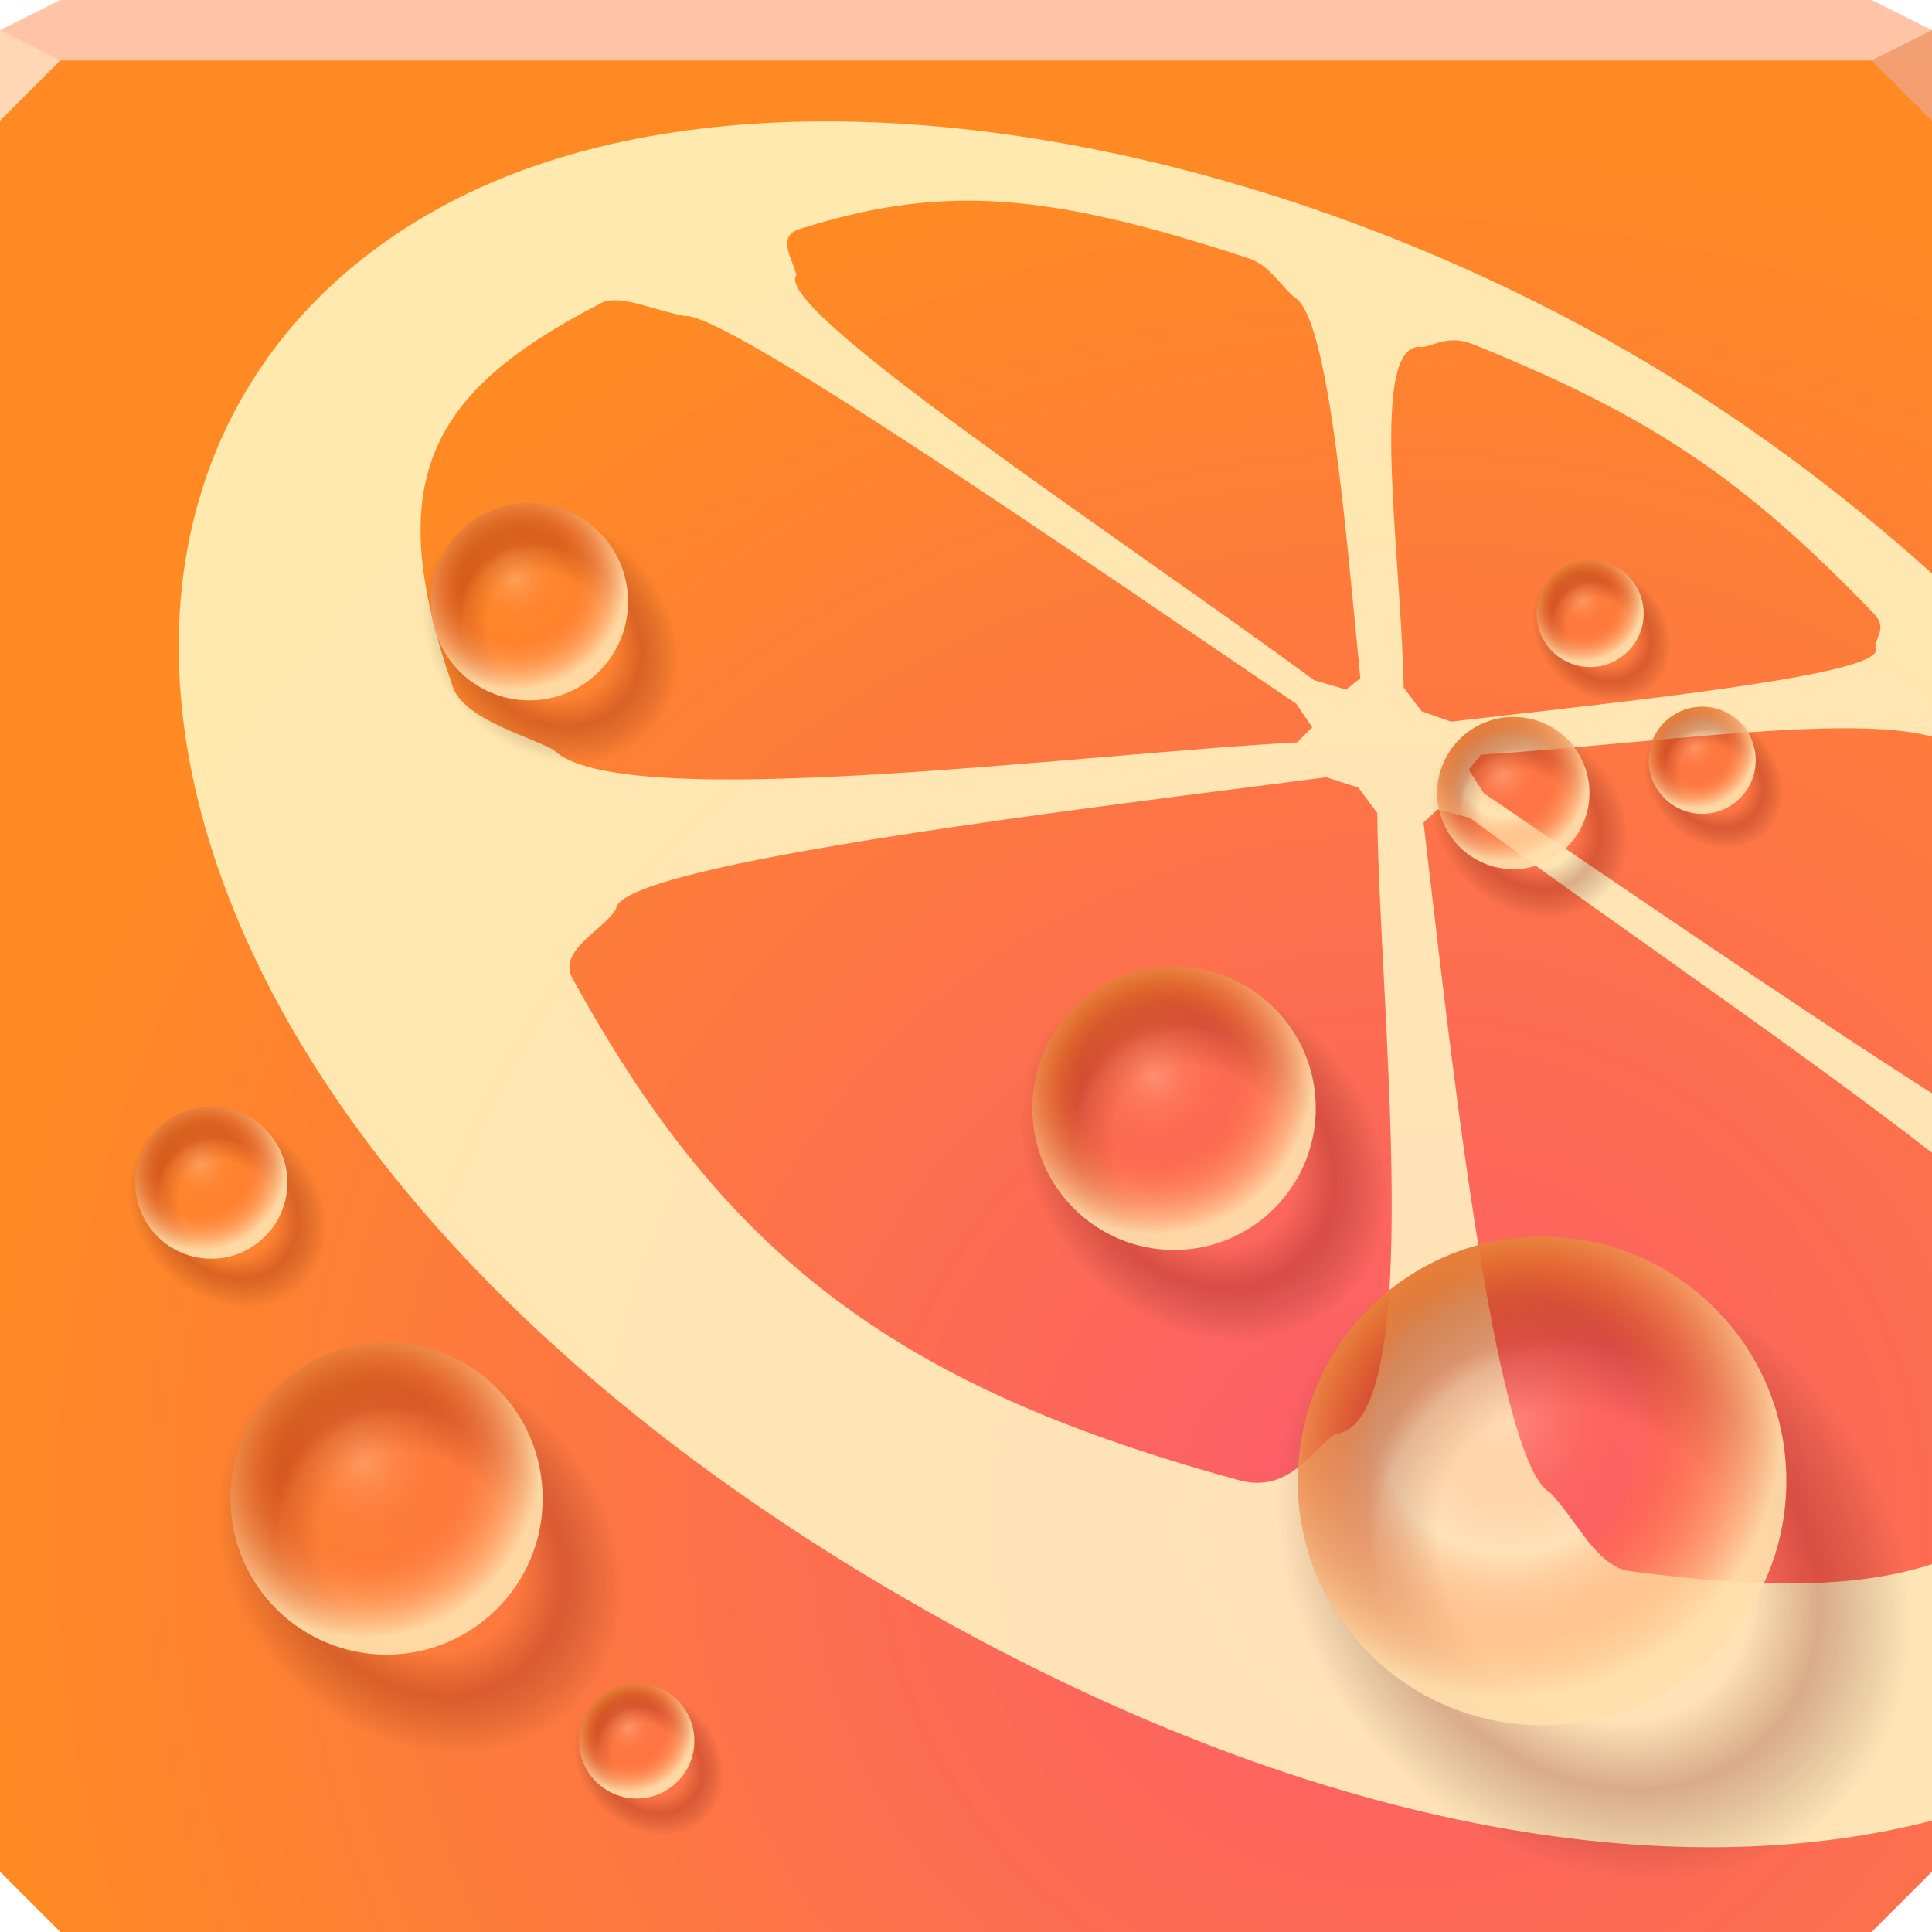
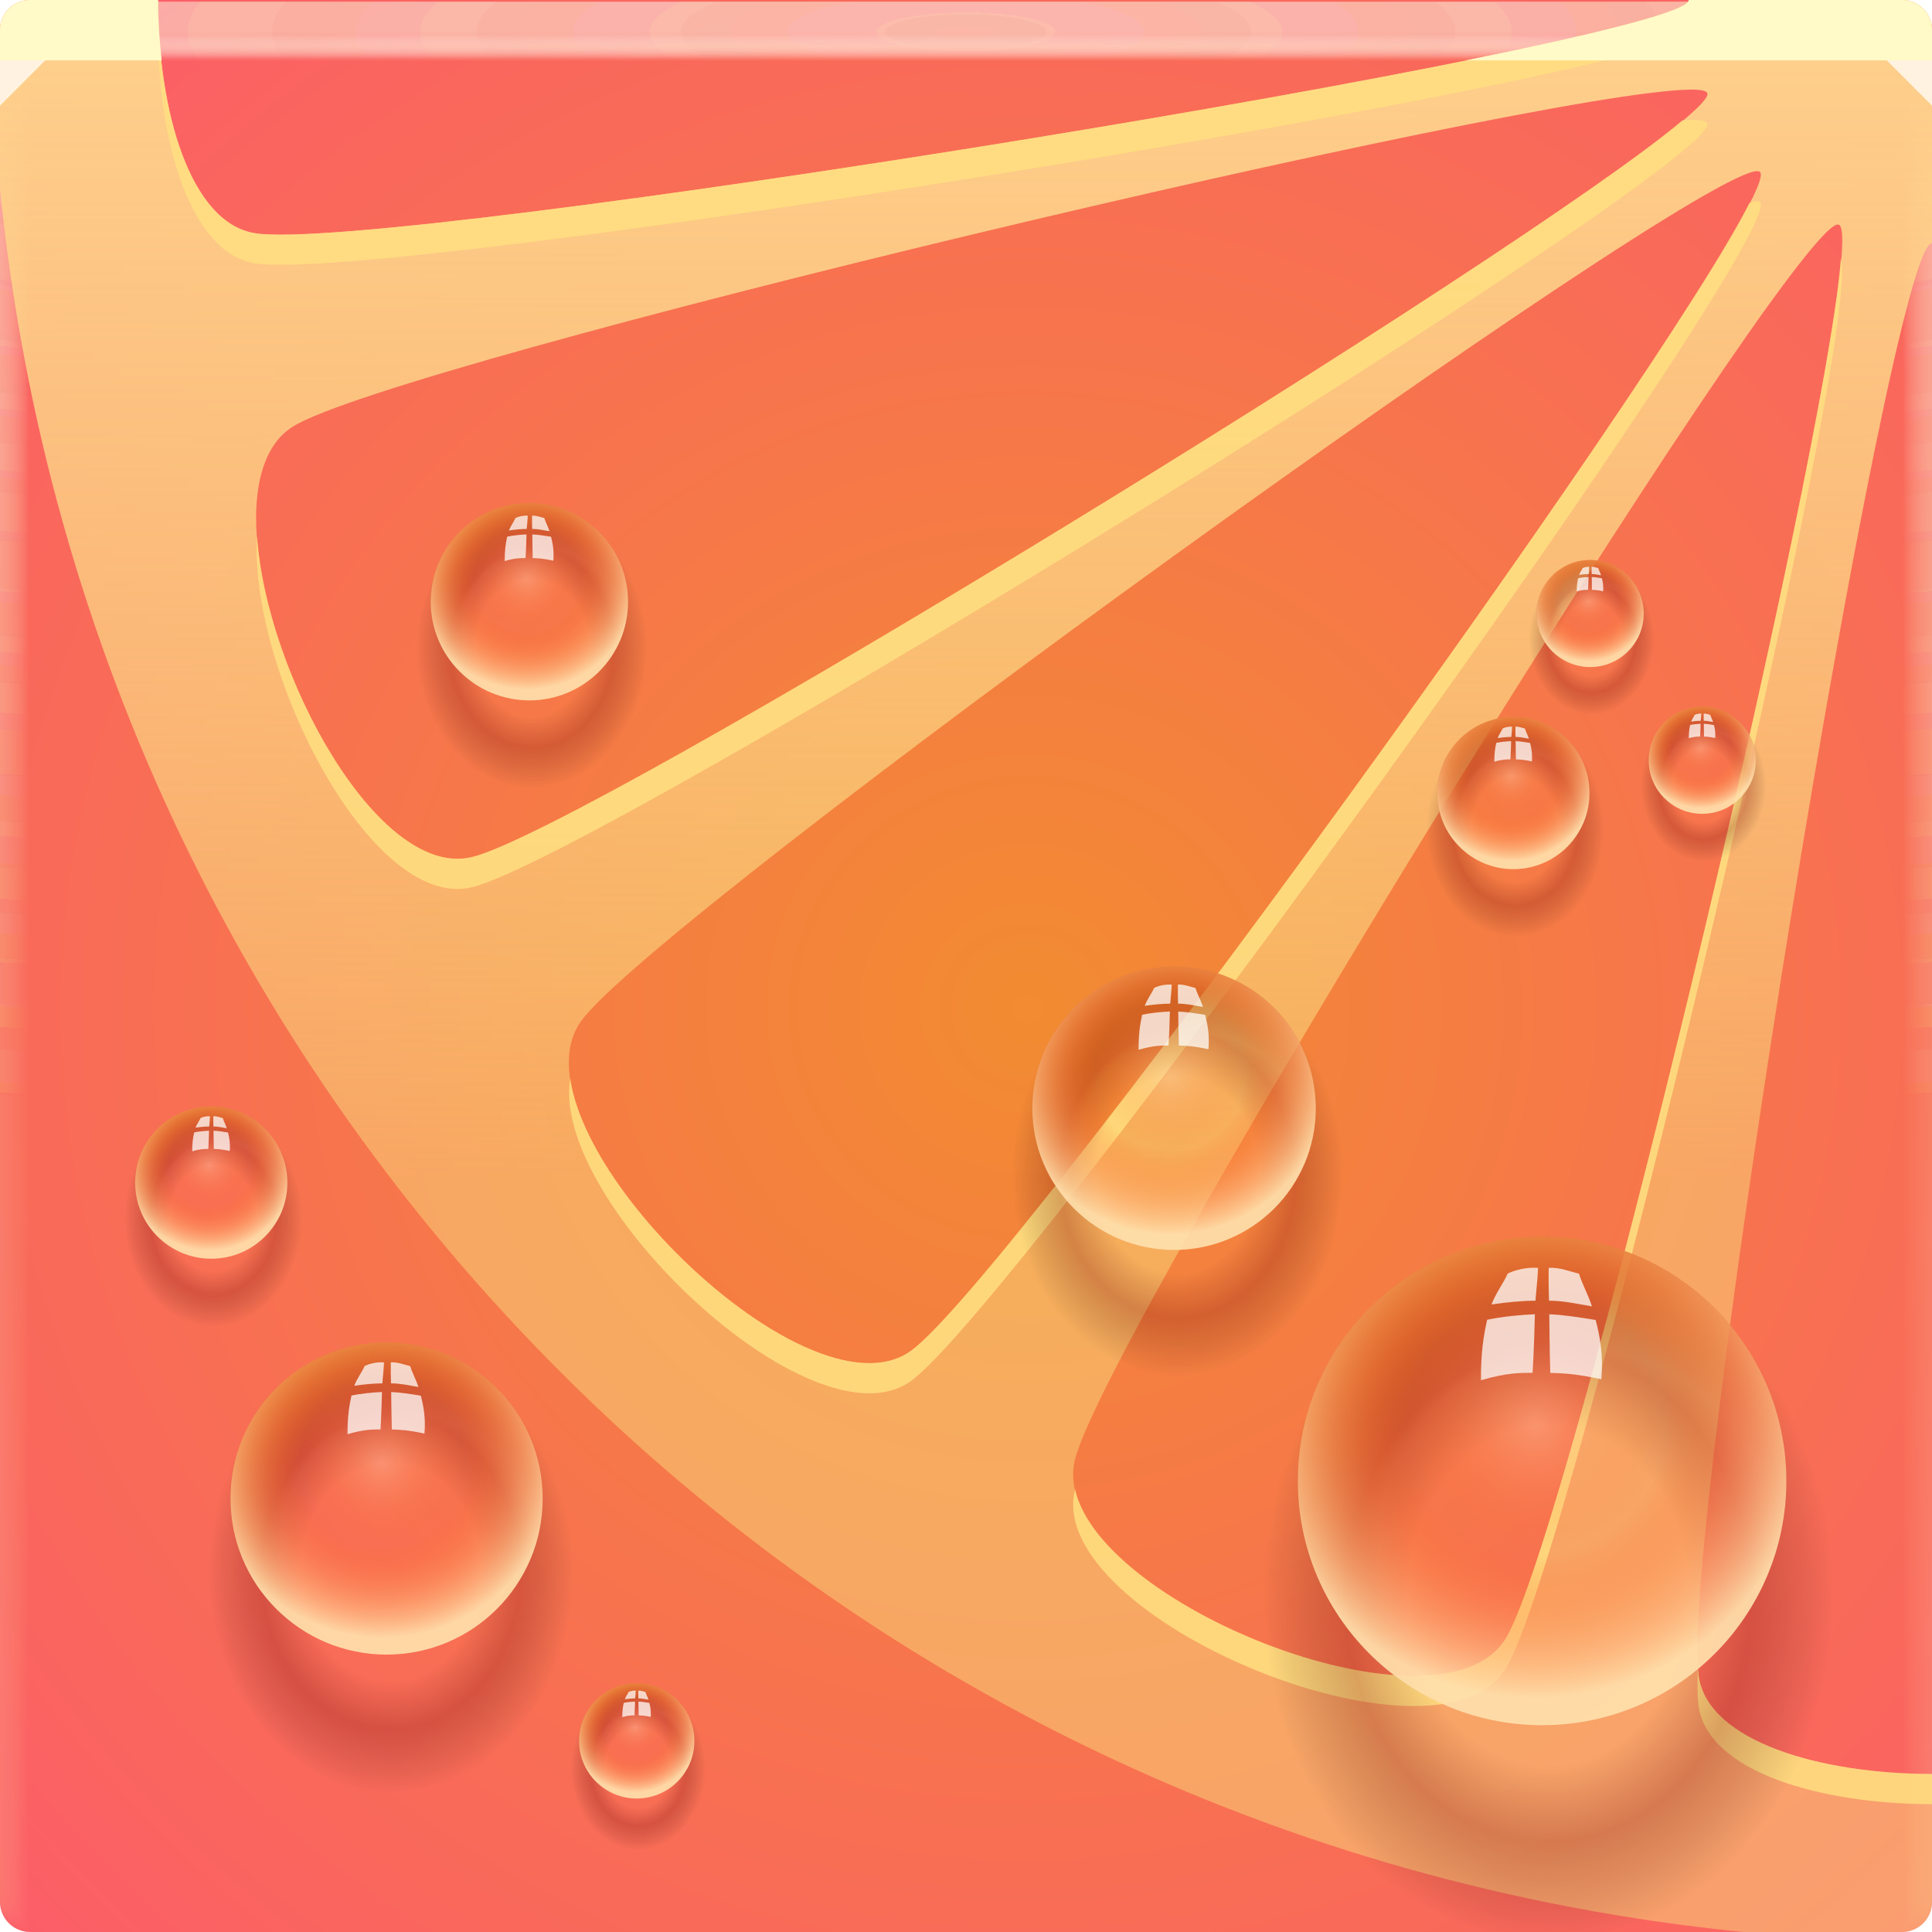
<svg xmlns="http://www.w3.org/2000/svg" xmlns:xlink="http://www.w3.org/1999/xlink" width="64" height="64" version="1.1">
  <defs>
    <radialGradient id="d" cx="32.874" cy="38.6" r="8.839" gradientTransform="matrix(1.3 0 0 1.3 -9.5924 -10.223)" gradientUnits="userSpaceOnUse">
      <stop stop-color="#b62600" stop-opacity="0" offset="0" />
      <stop stop-color="#b62900" stop-opacity="0" offset=".624" />
      <stop stop-color="#dd7830" offset="1" />
    </radialGradient>
-     <radialGradient id="c" cx="31.908" cy="37.572" r="8.839" gradientUnits="userSpaceOnUse">
+     <radialGradient id="c" cx="31.908" cy="37.572" r="8.839" gradientTransform="matrix(1.17 0 0 1.42 -5.1989 -11.614)" gradientUnits="userSpaceOnUse">
      <stop stop-color="#330000" stop-opacity="0" offset="0" />
      <stop stop-color="#450000" stop-opacity="0" offset=".49" />
      <stop stop-color="#6e0000" stop-opacity=".248" offset=".71" />
      <stop stop-color="#000000" stop-opacity="0" offset="1" />
    </radialGradient>
-     <radialGradient id="e" cx="30.791" cy="36.026" r="8.839" gradientTransform="matrix(1.1205 -2.0163e-8 2.0163e-8 1.1205 -3.8299 -4.8277)" gradientUnits="userSpaceOnUse">
+     <radialGradient id="e" cx="31.679" cy="36.026" r="8.839" gradientTransform="matrix(1.1205 -2.0163e-8 2.0163e-8 1.1205 -3.8299 -4.8277)" gradientUnits="userSpaceOnUse">
      <stop stop-color="#ffcdad" stop-opacity=".349" offset="0" />
      <stop stop-color="#ff631d" stop-opacity="0" offset=".469" />
      <stop stop-color="#ffdfab" stop-opacity=".923" offset="1" />
    </radialGradient>
-     <radialGradient id="b" cx="43.454" cy="48.072" r="32" gradientTransform="matrix(1.4733 0 0 1.4273 -17.614 -18.2)" gradientUnits="userSpaceOnUse">
-       <stop stop-color="#fc5b6d" offset="0" />
-       <stop stop-color="#ff8a24" offset="1" />
+     <radialGradient id="radialGradient2160630-3" cx="29.897" cy="34.826" r="32" gradientTransform="matrix(-1.4618 0 0 1.4214 77.754 -16.092)" gradientUnits="userSpaceOnUse">
+       <stop stop-color="#f28b31" offset="0" />
+       <stop stop-color="#fc5d69" offset="1" />
    </radialGradient>
+     <radialGradient id="e-5-6-0-3-8" cx="35.574" cy="1.019" r="32" gradientTransform="matrix(0,1.1252,-5.1753,0,37.271,-38.97)" gradientUnits="userSpaceOnUse" xlink:href="#a-6-5" />
+     <linearGradient id="a-6-5">
+       <stop stop-color="#fdc1b5" stop-opacity=".129" offset="0" />
+       <stop stop-color="#ffa482" stop-opacity=".033" offset="1" />
+     </linearGradient>
+     <radialGradient id="f-6-9-2-5-2" cx="35.574" cy="1.036" r="32" gradientTransform="matrix(0,1.1252,-5.1753,0,37.363,-38.97)" gradientUnits="userSpaceOnUse" xlink:href="#a-6-5" />
+     <radialGradient id="g-2-1-0-3-0" cx="35.574" cy="1.055" r="32" gradientTransform="matrix(0,1.1252,-5.1753,0,37.458,-38.97)" gradientUnits="userSpaceOnUse" xlink:href="#a-6-5" />
+     <radialGradient id="h-2-5-5-2" cx="35.574" cy="1.071" r="32" gradientTransform="matrix(0,1.1252,-5.1753,0,37.544,-38.97)" gradientUnits="userSpaceOnUse" xlink:href="#a-6-5" />
+     <radialGradient id="i-7-52-6-3" cx="35.574" cy="1.091" r="32" gradientTransform="matrix(0,1.1252,-5.1753,0,37.648,-38.97)" gradientUnits="userSpaceOnUse" xlink:href="#a-6-5" />
+     <radialGradient id="j-0-9-2-7" cx="35.574" cy="1.113" r="32" gradientTransform="matrix(0,1.1252,-5.1753,0,37.758,-38.97)" gradientUnits="userSpaceOnUse" xlink:href="#a-6-5" />
+     <radialGradient id="k-9-0-9-5" cx="35.574" cy="1.135" r="32" gradientTransform="matrix(0,1.1252,-5.1753,0,37.875,-38.97)" gradientUnits="userSpaceOnUse" xlink:href="#a-6-5" />
+     <radialGradient id="l-3-28-1-9" cx="35.574" cy="1.159" r="32" gradientTransform="matrix(0,1.1252,-5.1753,0,38,-38.97)" gradientUnits="userSpaceOnUse" xlink:href="#a-6-5" />
+     <radialGradient id="m-6-38-2-2" cx="35.574" cy="1.18" r="32" gradientTransform="matrix(0,1.1252,-5.1753,0,38.107,-38.97)" gradientUnits="userSpaceOnUse" xlink:href="#a-6-5" />
+     <radialGradient id="n-0-0-7-2" cx="35.574" cy="1.208" r="32" gradientTransform="matrix(0,1.1252,-5.1753,0,38.252,-38.97)" gradientUnits="userSpaceOnUse" xlink:href="#a-6-5" />
+     <radialGradient id="o-6-40-0-8" cx="35.574" cy="1.239" r="32" gradientTransform="matrix(0,1.1252,-5.1753,0,38.411,-38.97)" gradientUnits="userSpaceOnUse" xlink:href="#a-6-5" />
+     <radialGradient id="p-2-9-9-9" cx="35.574" cy="1.273" r="32" gradientTransform="matrix(0,1.1252,-5.1753,0,38.587,-38.97)" gradientUnits="userSpaceOnUse" xlink:href="#a-6-5" />
+     <radialGradient id="q-6-1-3-7" cx="35.574" cy="1.304" r="32" gradientTransform="matrix(0,1.1252,-5.1753,0,38.75,-38.97)" gradientUnits="userSpaceOnUse" xlink:href="#a-6-5" />
+     <radialGradient id="r-1-9-6-3" cx="35.574" cy="1.346" r="32" gradientTransform="matrix(0,1.1252,-5.1753,0,38.966,-38.97)" gradientUnits="userSpaceOnUse" xlink:href="#a-6-5" />
+     <radialGradient id="s-8-6-0-6" cx="35.574" cy="1.393" r="32" gradientTransform="matrix(0,1.1252,-5.1753,0,39.208,-38.97)" gradientUnits="userSpaceOnUse" xlink:href="#a-6-5" />
+     <radialGradient id="t-7-25-6-1" cx="35.574" cy="1.439" r="32" gradientTransform="matrix(0,1.1252,-5.1753,0,39.446,-38.97)" gradientUnits="userSpaceOnUse" xlink:href="#a-6-5" />
+     <radialGradient id="u-9-4-2-2" cx="16.612" cy="1.481" r="32" gradientTransform="matrix(0 .013135 -2.4122 0 35.594 1.3359)" gradientUnits="userSpaceOnUse">
+       <stop stop-color="#ffddc7" stop-opacity=".604" offset="0" />
+       <stop stop-color="#ffffff" stop-opacity=".002" offset="1" />
+     </radialGradient>
+     <linearGradient id="linearGradient91067" x1="31.26" x2="31.26" y1="2.158" y2="38.94" gradientUnits="userSpaceOnUse">
+       <stop stop-color="#fece8b" offset="0" />
+       <stop stop-color="#fada7d" stop-opacity=".49" offset="1" />
+     </linearGradient>
  </defs>
-   <path d="m0 2v60l2 2h60l2-2v-60h-32z" color="#000000" fill="url(#b)" />
-   <path d="m2 0-2 1v1h64v-1l-2-1h-30z" color="#000000" fill="#ffc4a6" />
-   <path d="m28.219 4.031c-5.009-0.11-9.658 0.732-13.406 2.719-14.934 7.916-11.843 30.608 15.25 46.25 13.403 7.738 25.348 9.526 33.938 7.312v-8.5c-2.374 0.781-5.517 0.831-9.875 0.25-0.149-0.008-0.302-0.04-0.438-0.094-0.949-0.375-1.539-1.713-2.344-2.531-1.89-1.023-3.42-15.816-4.188-22.188l0.469-0.438 1.062 0.281c4.295 3.168 10.881 7.649 15.312 11.094v-1.969c-4.592-2.935-10.716-7.148-14.844-9.938l-0.5-0.781 0.406-0.5c5.243-0.319 12.209-1.366 14.938-0.594v-5.406c-3.069-2.766-6.473-5.271-10.062-7.344-7.992-4.614-17.371-7.442-25.719-7.625zm3.312 2.625c2.764-0.09 5.668 0.535 9.75 1.875 0.759 0.217 1.062 0.857 1.594 1.312 1.151 0.64 1.709 7.79 2.188 12.625l-0.469 0.375-1.062-0.312c-6.439-4.737-17.948-12.286-17.156-13.406-0.042-0.421-0.707-1.278 0.094-1.531 1.774-0.569 3.404-0.884 5.062-0.938zm-11.406 3.312c0.634-0.13 1.728 0.359 2.562 0.5 1.375-0.123 13.332 8.156 20.25 12.844l0.531 0.781-0.5 0.5c-7.411 0.396-22.453 2.398-24.625 0.25-0.563-0.304-1.542-0.616-2.312-1.062-0.462-0.268-0.887-0.608-1.031-1.031-2.356-6.779-0.853-9.739 4.875-12.688 0.07-0.046 0.159-0.075 0.25-0.094zm28.156 1.312c0.174 0.014 0.362 0.062 0.594 0.156 5.852 2.371 8.897 4.438 13.125 8.812 0.572 0.546 0.123 0.807 0.125 1.219 0.469 0.881-8.368 1.775-14.062 2.438l-0.969-0.344-0.594-0.781c-0.095-4.601-1.192-11.578 0.625-11.281 0.313-0.043 0.633-0.261 1.156-0.219zm-4.344 14.469 1.062 0.344 0.625 0.844c0.043 6.142 1.685 20.21-1.375 20.562-0.753 0.452-1.51 2.006-3.219 1.531-4.216-1.153-7.71-2.479-10.688-4.219-4.96-2.898-8.255-6.751-11.312-12.281-0.668-1 0.864-1.627 1.375-2.406-7.67e-4 -1.522 16.292-3.432 23.531-4.375z" color="#000000" fill="#fff9c7" fill-opacity=".849" />
-   <path d="m64 4-2-2 2-1z" fill="#f19e72" fill-opacity=".992" />
-   <path d="m0 1v3l2-2z" fill="#ffd7b4" />
+   <g transform="translate(3.2081e-5)">
+     <path d="m1 0c-0.554 0-1 0.446-1 1v62c0 0.554 0.446 1 1 1h62c0.554 0 1-0.446 1-1v-62c0-0.554-0.446-1-1-1z" fill="url(#radialGradient2160630-3)" />
+     <g transform="translate(-3.2081e-5)">
+       <path d="m1 0.059c-0.554 0-1 0.446-1 1v62-0.224 0.224-62h1.752c19.15 2e-3 39.445 0 60.213 0h2.035v62-0.334 0.334-62c0.001-0.553-0.447-1.001-1-1z" fill="url(#e-5-6-0-3-8)" />
+       <path d="m1 0.059c-0.555-0.001-1.004 0.451-1 1.006v61.98-0.197c0-0.277 4e-3 -0.184 0.01 0.246 0.012 0.016 0.03-0.297 0.052-0.897v-61c0.072-9e-3 0.133-0.013 0.185-0.013 0.29-0.016 0.357-0.032 0.774-0.044 0.246-0.011 0.496-0.019 0.747-0.019 19.183 2e-3 39.392 0 60.2 0 0.346 0 0.689 0.012 1.023 0.03 0.268 0.01 0.389 0.02 0.52 0.033 0.106 0 0.22 0.01 0.427 0.028v60.744c0.027 0.754 0.05 1.148 0.059 1.123l3e-3 -0.334v0.286-61.762c0-0.143 0-0.22-2e-3 -0.224-0.005-0.552-0.46-0.995-1.012-0.986h-61.986" fill="url(#f-6-9-2-5-2)" />
+       <path d="m1 0.059c-0.555-0.001-1.004 0.451-1 1.006v61.966-0.169c0-0.245 8e-3 -0.145 0.021 0.266 0.022 0.034 0.06-0.247 0.104-0.807v-60.988c0.056-0.015 0.115-0.023 0.173-0.025 0.27-0.031 0.341-0.064 0.743-0.088 0.242-0.022 0.492-0.037 0.742-0.037 19.217 2e-3 39.34 0 60.187 0 0.347 0 0.69 0.024 1.013 0.06 0.256 0.02 0.372 0.042 0.494 0.065 0.1 0 0.206 0.02 0.398 0.057v60.731c0.055 0.703 0.102 1.052 0.119 1.003 4e-3 -0.154 6e-3 -0.265 6e-3 -0.333v0.237-61.748c0-0.139 0-0.215-3e-3 -0.224-0.011-0.468-0.347-0.864-0.807-0.952-0.071-0.014-0.144-0.021-0.217-0.02h-61.973" fill="url(#g-2-1-0-3-0)" />
+       <path d="m1 0.059c-0.555-0.001-1.004 0.45-1 1.005v61.953-0.14c0-0.213 0.012-0.107 0.031 0.287 0.034 0.05 0.091-0.198 0.156-0.718v-60.974c0.051-0.022 0.105-0.035 0.16-0.037 0.252-0.048 0.327-0.097 0.715-0.132 0.238-0.034 0.487-0.056 0.737-0.056 19.25 2e-3 39.286 0 60.173 0 0.348 0 0.688 0.036 1.001 0.09 0.244 0.029 0.356 0.062 0.47 0.098 0.091 0 0.19 0.03 0.37 0.085v60.718c0.082 0.653 0.151 0.957 0.176 0.884 7e-3 -0.152 0.01-0.262 0.01-0.333v0.188-61.734c0-0.135 0-0.21-4e-3 -0.224-0.017-0.467-0.359-0.859-0.819-0.94-0.072-0.014-0.144-0.02-0.217-0.018h-61.96" fill="url(#h-2-5-5-2)" />
+       <path d="m1 0.059c-0.555-0.001-1.004 0.45-1 1.005v61.939-0.113c0-0.18 0.015-0.068 0.042 0.308 0.045 0.067 0.121-0.149 0.208-0.629v-60.96c0.044-0.029 0.095-0.046 0.148-0.05 0.232-0.063 0.311-0.128 0.684-0.176 0.234-0.044 0.483-0.074 0.732-0.074 19.284 2e-3 39.234 0 60.16 0 0.35 0 0.689 0.048 0.991 0.12 0.232 0.039 0.34 0.083 0.444 0.13 0.085 0 0.176 0.04 0.341 0.114v60.704c0.11 0.603 0.203 0.862 0.236 0.764 0.008-0.111 0.013-0.222 0.014-0.333v0.14-61.721c0-0.13-2e-3 -0.206-6e-3 -0.224-0.024-0.466-0.37-0.852-0.83-0.927-0.073-0.013-0.146-0.019-0.22-0.017h-61.944" fill="url(#i-7-52-6-3)" />
+       <path d="m1 0.059c-0.554-0.001-1.003 0.45-1 1.004v61.926-0.084c0-0.148 0.02-0.029 0.052 0.328 0.056 0.084 0.152-0.099 0.26-0.539v-60.949c0.053-0.04 0.097-0.061 0.136-0.061 0.212-0.08 0.297-0.16 0.655-0.22 0.23-0.056 0.477-0.093 0.727-0.093 19.317 2e-3 39.18 0 60.147 0 0.35 0 0.688 0.06 0.98 0.151 0.22 0.047 0.322 0.102 0.418 0.162 0.078 0 0.162 0.049 0.313 0.142v60.69c0.137 0.553 0.253 0.767 0.295 0.645 0.01-0.11 0.015-0.221 0.017-0.332v0.09-61.705c0-0.126-2e-3 -0.202-7e-3 -0.224-0.031-0.465-0.382-0.846-0.843-0.914-0.072-0.013-0.145-0.019-0.218-0.017h-61.932" fill="url(#j-0-9-2-7)" />
+       <path d="m1 0.059c-0.554-0.001-1.003 0.45-1 1.004v61.912-0.056c0-0.117 0.023 0.01 0.063 0.349 0.067 0.1 0.182-0.05 0.312-0.45v-60.935c0.048-0.049 0.088-0.074 0.123-0.074 0.193-0.095 0.282-0.192 0.626-0.264 0.225-0.067 0.472-0.11 0.721-0.11h60.133c0.352 0 0.688 0.071 0.97 0.18 0.144 0.033 0.279 0.099 0.393 0.194 0.07 0 0.147 0.059 0.284 0.17v60.68c0.164 0.502 0.304 0.671 0.354 0.524 0.014-0.14 0.02-0.25 0.02-0.331v0.042-61.695c0-0.121-2e-3 -0.197-9e-3 -0.224-0.037-0.464-0.393-0.84-0.854-0.902-0.072-0.012-0.145-0.016-0.218-0.014h-61.918" fill="url(#k-9-0-9-5)" />
+       <path d="m1 0.059c-0.554-0.001-1.003 0.45-1 1.004v61.898-0.029c0-0.084 0.027 0.049 0.073 0.37 0.079 0.117 0.212 0 0.365-0.36v-60.923c0.043-0.057 0.079-0.086 0.11-0.086 0.174-0.112 0.267-0.225 0.596-0.309 0.23-0.083 0.472-0.126 0.717-0.129 19.385 2e-3 39.075 0 60.12 0 0.353 0 0.687 0.084 0.958 0.211 0.141 0.041 0.268 0.119 0.368 0.227 0.063 0 0.132 0.068 0.256 0.199v60.665c0.192 0.452 0.354 0.576 0.413 0.404 0.014-0.11 0.022-0.22 0.024-0.33v-61.687c0-0.117-4e-3 -0.193-0.01-0.224-0.044-0.464-0.405-0.835-0.868-0.89-0.072-0.01-0.144-0.014-0.217-0.011h-61.905" fill="url(#l-3-28-1-9)" />
+       <path d="m1 0.059c-0.554-0.001-1.003 0.449-1 1.003v61.885c0-0.052 0.03 0.087 0.084 0.39 0.09 0.135 0.242 0.05 0.416-0.27v-60.911c0.038-0.063 0.07-0.097 0.099-0.097 0.154-0.127 0.251-0.257 0.566-0.352 0.217-0.089 0.463-0.148 0.711-0.148 19.418 2e-3 39.022 0 60.107 0 0.355 0 0.687 0.096 0.947 0.242 0.138 0.049 0.257 0.139 0.343 0.258 0.056 0 0.118 0.079 0.227 0.227v60.651c0.22 0.402 0.406 0.482 0.473 0.285 0.018-0.132 0.027-0.243 0.027-0.33v-61.721c0-0.113-4e-3 -0.188-0.012-0.224-0.05-0.463-0.416-0.828-0.879-0.877-0.072-0.01-0.145-0.014-0.218-0.011h-61.89" fill="url(#m-6-38-2-2)" />
+       <path d="m1 0.059c-0.554-0.001-1.003 0.449-1 1.003v61.899c0-0.02 0.035 0.126 0.094 0.41 0.101 0.152 0.273 0.1 0.468-0.18v-60.897c0.034-0.073 0.062-0.11 0.087-0.11 0.135-0.143 0.236-0.29 0.536-0.397 0.213-0.1 0.459-0.166 0.707-0.166 19.452 2e-3 38.969 0 60.093 0 0.356 0 0.687 0.108 0.936 0.272 0.134 0.06 0.246 0.162 0.317 0.29 0.05 0 0.103 0.089 0.2 0.256v60.64c0.246 0.352 0.455 0.386 0.531 0.165 0.02-0.128 0.03-0.239 0.03-0.33v-61.755c0-0.108-4e-3 -0.184-0.013-0.224-0.057-0.462-0.428-0.821-0.891-0.864-0.072-0.009-0.145-0.012-0.218-0.01h-61.877" fill="url(#n-0-0-7-2)" />
+       <path d="m1 0.059c-0.554-0.001-1.002 0.448-1 1.002v61.913c0 0.013 0.039 0.165 0.105 0.432 0.112 0.168 0.303 0.148 0.52-0.092v-60.882c0.029-0.081 0.053-0.123 0.074-0.123 0.116-0.159 0.222-0.321 0.507-0.44 0.215-0.117 0.456-0.181 0.701-0.185 19.486 2e-3 38.916 0 60.08 0 0.357 0 0.687 0.12 0.925 0.302 0.131 0.072 0.234 0.185 0.292 0.323 0.043 0 0.089 0.098 0.171 0.284v60.626c0.275 0.302 0.507 0.29 0.591 0.046 0.022-0.125 0.034-0.236 0.034-0.33v-61.791c0-0.104-5e-3 -0.18-0.016-0.224-0.063-0.461-0.439-0.815-0.903-0.852-0.072-0.008-0.145-0.011-0.218-8e-3h-61.863" fill="url(#o-6-40-0-8)" />
+       <path d="m1 0.059c-0.554-0.001-1.002 0.448-1 1.002v61.928c0 0.045 0.042 0.203 0.115 0.453 0.123 0.184 0.333 0.197 0.572-3e-3v-60.87c0.024-0.089 0.045-0.135 0.062-0.135 0.097-0.174 0.207-0.353 0.478-0.484 0.204-0.122 0.448-0.203 0.696-0.203 19.519 2e-3 38.863 0 60.067 0 0.335-0.002 0.659 0.116 0.914 0.332 0.15 0.103 0.224 0.225 0.267 0.355 0.035 0 0.073 0.108 0.142 0.313v60.612c0.302 0.251 0.557 0.196 0.65-0.074 0.023-0.109 0.035-0.219 0.037-0.33v-61.825c0-0.1-6e-3 -0.175-0.017-0.224-0.07-0.46-0.45-0.81-0.915-0.84-0.072-0.007-0.145-0.009-0.218-7e-3h-61.85" fill="url(#p-2-9-9-9)" />
+       <path d="m1 0.059c-0.554-0.001-1.002 0.448-1 1.002v61.942c0 0.077 0.046 0.242 0.126 0.473 0.134 0.201 0.363 0.246 0.624 0.086v-60.856c0.02-0.097 0.035-0.147 0.05-0.147 0.08-0.225 0.239-0.413 0.447-0.529 0.2-0.133 0.444-0.221 0.691-0.221 19.553 2e-3 38.811 0 60.053 0 0.36 0 0.686 0.144 0.903 0.362 0.123 0.098 0.208 0.235 0.242 0.388 0.028 0 0.059 0.118 0.114 0.341v60.598c0.33 0.2 0.608 0.1 0.709-0.194 0.026-0.117 0.04-0.228 0.04-0.329v-61.86c0-0.095-6e-3 -0.17-0.018-0.224-0.076-0.459-0.462-0.803-0.927-0.827-0.073-0.006-0.145-0.007-0.218-5e-3h-61.836" fill="url(#q-6-1-3-7)" />
+       <path d="m1 0.059c-0.553-0.001-1.002 0.448-1 1.001v61.956c0 0.11 0.05 0.281 0.136 0.494 0.146 0.218 0.394 0.296 0.677 0.176v-60.843c0.014-0.105 0.026-0.16 0.036-0.16 0.062-0.237 0.212-0.441 0.419-0.572 0.196-0.144 0.439-0.24 0.686-0.24 19.586 2e-3 38.758 0 60.04 0 0.36 0 0.685 0.156 0.892 0.392 0.117 0.112 0.193 0.26 0.216 0.42 0.021 0 0.044 0.128 0.086 0.37v60.585c0.356 0.15 0.658 5e-3 0.768-0.314 0.029-0.114 0.044-0.224 0.044-0.328v-61.895c0-0.09-7e-3 -0.166-0.02-0.224-0.083-0.458-0.474-0.797-0.94-0.814-0.072-0.005-0.145-0.006-0.217-5e-3h-61.823" fill="url(#r-1-9-6-3)" />
+       <path d="m1 0.059c-0.553-0.001-1.001 0.447-1 1v61.972c0 0.142 0.054 0.32 0.147 0.515 0.156 0.241 0.453 0.349 0.728 0.265v-60.83c0.01-0.114 0.018-0.172 0.025-0.172 0.044-0.248 0.184-0.47 0.389-0.617 0.192-0.155 0.434-0.258 0.68-0.258 19.62 2e-3 38.705 0 60.027 0 0.362 0 0.686 0.168 0.882 0.422 0.11 0.127 0.176 0.286 0.19 0.453 0.015 0 0.03 0.137 0.057 0.398v60.572c0.385 0.1 0.71-0.09 0.828-0.434 0.03-0.11 0.047-0.22 0.047-0.328v-61.93c0-0.086-7e-3 -0.161-0.021-0.224-0.09-0.457-0.485-0.791-0.951-0.802-0.073-0.003-0.146-0.004-0.219-2e-3h-61.809" fill="url(#s-8-6-0-6)" />
+       <path d="m1 0.059c-0.553-0.001-1.001 0.447-1 1v61.986c0 0.174 0.058 0.358 0.157 0.535 0.17 0.259 0.473 0.397 0.78 0.355v-60.816c5e-3 -0.122 0.01-0.185 0.013-0.185 0.028-0.259 0.158-0.496 0.36-0.66 0.187-0.166 0.429-0.277 0.675-0.277 19.653 2e-3 38.652 0 60.013 0 0.363 0 0.685 0.18 0.87 0.452 0.102 0.141 0.16 0.31 0.166 0.485 7e-3 0 0.015 0.147 0.028 0.427v60.558c0.412 0.05 0.76-0.186 0.887-0.553 0.033-0.106 0.05-0.217 0.05-0.328v-61.965c0.01-0.553-0.432-1.008-0.985-1.014-0.073-0.001-0.146-0.001-0.219 0h-61.795" fill="url(#t-7-25-6-1)" />
+       <path d="m1 0.059c-0.553-0.001-1.001 0.447-1 1v1h64v-0.998c0.001-0.553-0.447-1.001-1-1h-62z" fill="url(#u-9-4-2-2)" />
+     </g>
+   </g>
+   <path d="m1 0c-0.554 0-1 0.446-1 1v5.254a64.445 64.445 0 0 0 57.746 57.746h5.254c0.554 0 1-0.446 1-1v-4.234c-3.689 0-7.377-1.069-7.725-3.207-0.695-4.275 6.332-47.502 7.723-47.502 6.21e-4 0 0.001 0.002 2e-3 0.002v-7.059c-4.7e-5 -0.554-0.446-1-1-1h-7.059c1.8e-5 6.3478e-4 2e-3 0.001 2e-3 0.002 0 1.39-43.227 8.418-47.502 7.723-2.138-0.348-3.207-4.036-3.207-7.725zm54.984 2.969c0.342-0.004 0.539 0.035 0.572 0.115 0.532 1.284-36.716 24.317-40.932 25.311-4.216 0.994-9.596-11.991-5.912-14.27 3.454-2.136 41.137-11.102 46.271-11.156zm2.248 2.701c0.032 0.003 0.055 0.012 0.07 0.027 0.983 0.983-24.612 36.519-28.127 39.051s-13.455-7.409-10.924-10.924c2.492-3.46 36.966-28.316 38.98-28.154zm2.609 1.773c0.031-0.01 0.054-0.008 0.074 0 1.284 0.532-8.763 43.16-11.041 46.844s-15.263-1.696-14.27-5.912c0.978-4.15 23.313-40.31 25.236-40.932z" fill="url(#linearGradient91067)" stop-color="#000000" stroke-width="2px" style="-inkscape-stroke:none;paint-order:stroke fill markers" />
+   <path d="m1 0c-0.554 0-1 0.446-1 1v1c0-0.554 0.446-1 1-1h4.234c0 3.689 1.069 7.377 3.207 7.725 4.275 0.695 47.502-6.332 47.502-7.723 0 0-0.002-0.002-0.002-0.002h7.059c0.554 0 1 0.446 1 1v-1c-4.7e-5 -0.554-0.446-1-1-1h-7.059s0.002 0.002 0.002 0.002c0 1.39-43.227 8.418-47.502 7.723-2.138-0.348-3.207-4.036-3.207-7.725h-4.234zm54.984 3.969c-0.062 6.508e-4 -0.185 0.018-0.256 0.021-5.224 4.431-36.271 23.501-40.104 24.404-3.101 0.731-6.819-6.093-7.109-10.664-0.28 4.487 3.771 12.451 7.109 11.664 4.216-0.994 41.464-24.026 40.932-25.311-0.033-0.08-0.23-0.119-0.572-0.115zm2.248 2.701c-0.063-0.005-0.157 0.014-0.281 0.057-1.24e-4 2.472e-4 -0.002-2.472e-4 -0.002 0-2.905 5.817-24.557 35.705-27.773 38.021-2.997 2.159-10.662-4.75-11.285-9.012-0.683 4.05 8.039 12.35 11.285 10.012 3.514-2.531 29.11-38.068 28.127-39.051-0.015-0.015-0.038-0.025-0.07-0.027zm2.748 1.9c-0.487 6.585-9.024 42.352-11.105 45.717-2.107 3.406-13.362-0.938-14.26-4.945-0.002 0.009-0.008 0.024-0.01 0.033-0.994 4.216 11.991 9.596 14.27 5.912 2.225-3.598 11.855-44.327 11.105-46.717zm-4.738 46.59c-0.019 0.617-0.014 1.11 0.033 1.398 0.348 2.138 4.036 3.207 7.725 3.207v-1c-3.689 0-7.377-1.069-7.725-3.207-0.017-0.104-0.025-0.249-0.033-0.398z" fill="#ffdf80" fill-opacity=".841" stop-color="#000000" stroke-width="2px" style="-inkscape-stroke:none;paint-order:stroke fill markers" />
+   <path d="m0 1v2.5l2-2z" fill="#fffffe" fill-opacity=".74" />
+   <path d="m64 3.5-2-2 2-0.5z" fill="#fffffe" fill-opacity=".74" />
+   <path d="m1 0c-0.554 0-1 0.446-1 1v1h5.356c-0.072-0.655-0.121-1.324-0.121-2h-4.234zm54.941 0s0.002 0.002 0.002 0.002c0 0.361-2.986 1.109-7.385 1.998h15.441v-1c0-0.554-0.446-1-1-1h-7.059z" fill="#fffac7" stop-color="#000000" stroke-width="2px" style="-inkscape-stroke:none;paint-order:stroke fill markers" />
  <g id="a" transform="matrix(.58495 0 0 .58495 -5.8582 27.663)">
-     <path transform="matrix(.82731 -.82731 1.0041 1.0041 -30.359 29.25)" d="m40.747 37.572a8.839 8.839 0 0 1-8.839 8.839 8.839 8.839 0 0 1-8.839-8.839 8.839 8.839 0 0 1 8.839-8.839 8.839 8.839 0 0 1 8.839 8.839z" color="#000000" fill="url(#c)" />
+     <path d="m42.475 41.739a10.341 12.551 0 0 1-10.341 12.551 10.341 12.551 0 0 1-10.341-12.551 10.341 12.551 0 0 1 10.341-12.551 10.341 12.551 0 0 1 10.341 12.551z" color="#000000" fill="url(#c)" stroke-width="1.289" />
    <path d="m40.747 37.572a8.839 8.839 0 0 1-8.839 8.839 8.839 8.839 0 0 1-8.839-8.839 8.839 8.839 0 0 1 8.839-8.839 8.839 8.839 0 0 1 8.839 8.839z" color="#000000" fill="url(#d)" />
    <path d="m40.747 37.572a8.839 8.839 0 0 1-8.839 8.839 8.839 8.839 0 0 1-8.839-8.839 8.839 8.839 0 0 1 8.839-8.839 8.839 8.839 0 0 1 8.839 8.839z" color="#000000" fill="url(#e)" />
+     <path d="m30.663 30.068c-0.13 0.315-0.421 0.683-0.586 1.119 0.557-0.085 1.153-0.137 1.592-0.137 0.024-0.38 0.07-0.658 0.093-1.187-0.377-0.03-0.792 0.057-1.099 0.205zm1.484-0.209c-0.009 0.522 0.002 0.814 0.011 1.191 0.524 0 0.967 0.107 1.554 0.205-0.14-0.429-0.373-0.849-0.467-1.181-0.299-0.072-0.703-0.237-1.098-0.214zm-2.227 1.881c-0.138 0.611-0.23 1.225-0.224 2.188 0.962-0.278 1.411-0.265 1.868-0.268 0.059-0.965 0.067-1.671 0.083-2.119-0.498 0.018-1.182 0.083-1.726 0.199zm2.248-0.199c0.009 0.48 0.007 1.113 0.035 2.121 0.47 0.014 0.914 0.03 1.849 0.231 0.075-0.849-0.044-1.528-0.206-2.145-0.602-0.098-1.184-0.189-1.678-0.206z" fill="#fffffe" fill-opacity=".74" stop-color="#000000" stroke-width="3.419px" style="-inkscape-stroke:none;paint-order:stroke fill markers" />
  </g>
  <use transform="matrix(1.565 0 0 1.565 31.042 -28.63)" width="64" height="64" xlink:href="#a" />
  <use transform="matrix(.90802 0 0 .90802 27.264 -8.3632)" width="64" height="64" xlink:href="#a" />
  <use transform="matrix(.63209 0 0 .63209 9.4422 -11.444)" width="64" height="64" xlink:href="#a" />
  <use transform="matrix(.34302 0 0 .34302 48.283 3.2964)" width="64" height="64" xlink:href="#a" />
  <use transform="matrix(.34302 0 0 .34302 51.995 8.1577)" width="64" height="64" xlink:href="#a" />
  <use transform="matrix(.48755 0 0 .48755 43.889 2.0691)" width="64" height="64" xlink:href="#a" />
  <use transform="matrix(.48755 0 0 .48755 .75511 14.974)" width="64" height="64" xlink:href="#a" />
  <use transform="matrix(.3693 0 0 .3693 16.363 39.337)" width="64" height="64" xlink:href="#a" />
</svg>
